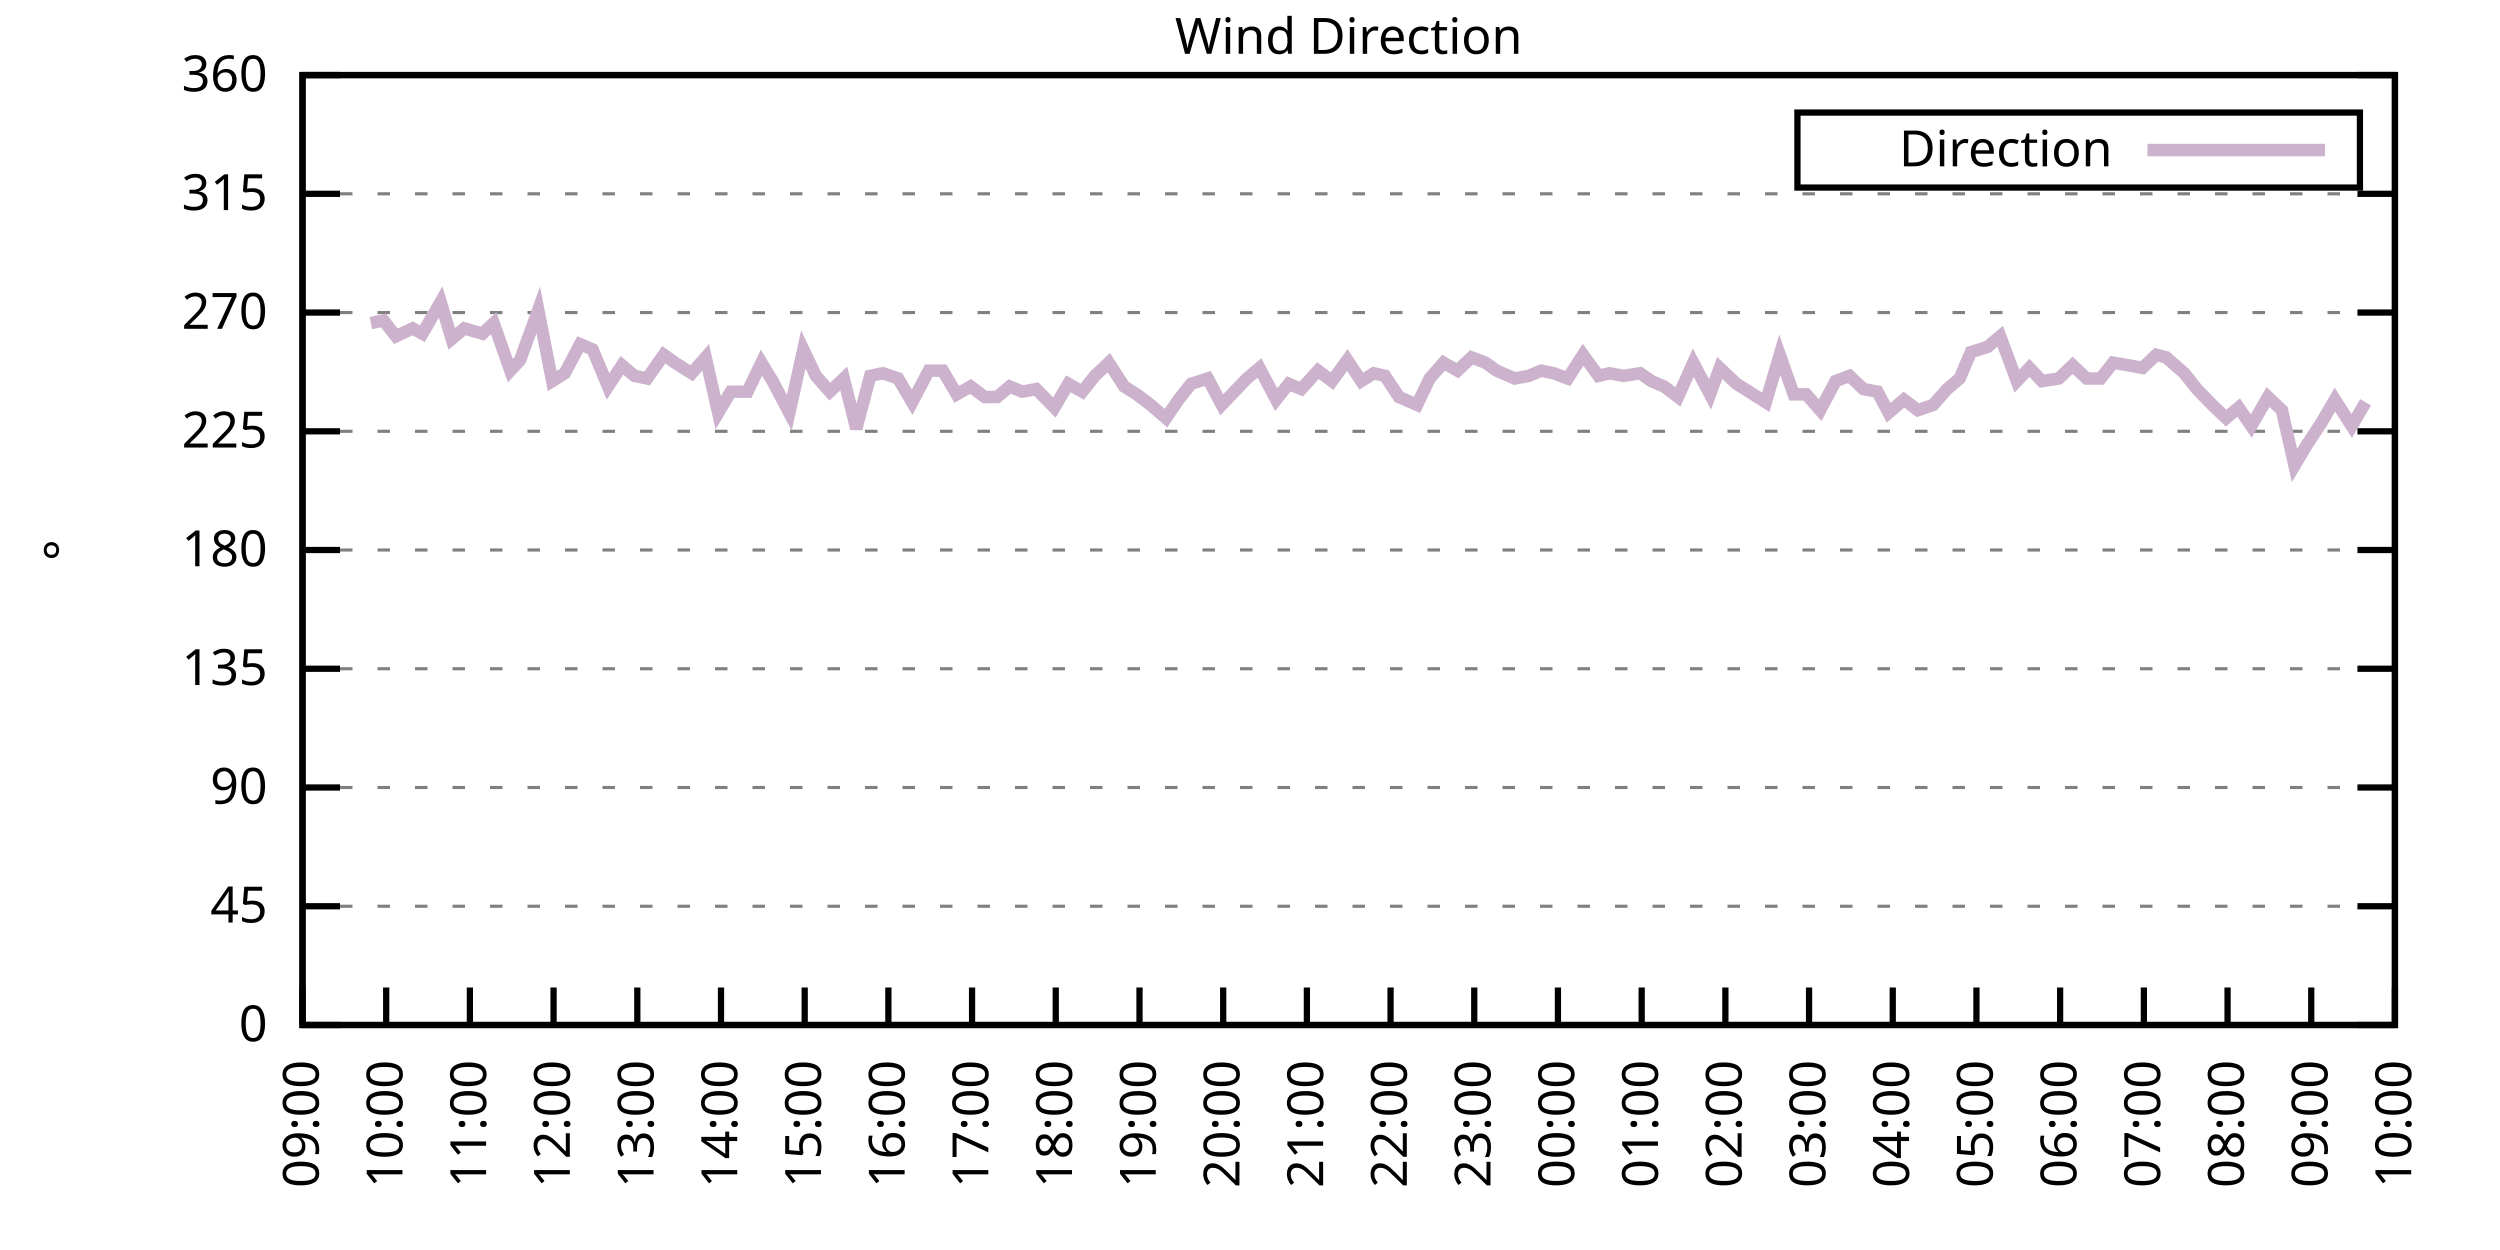
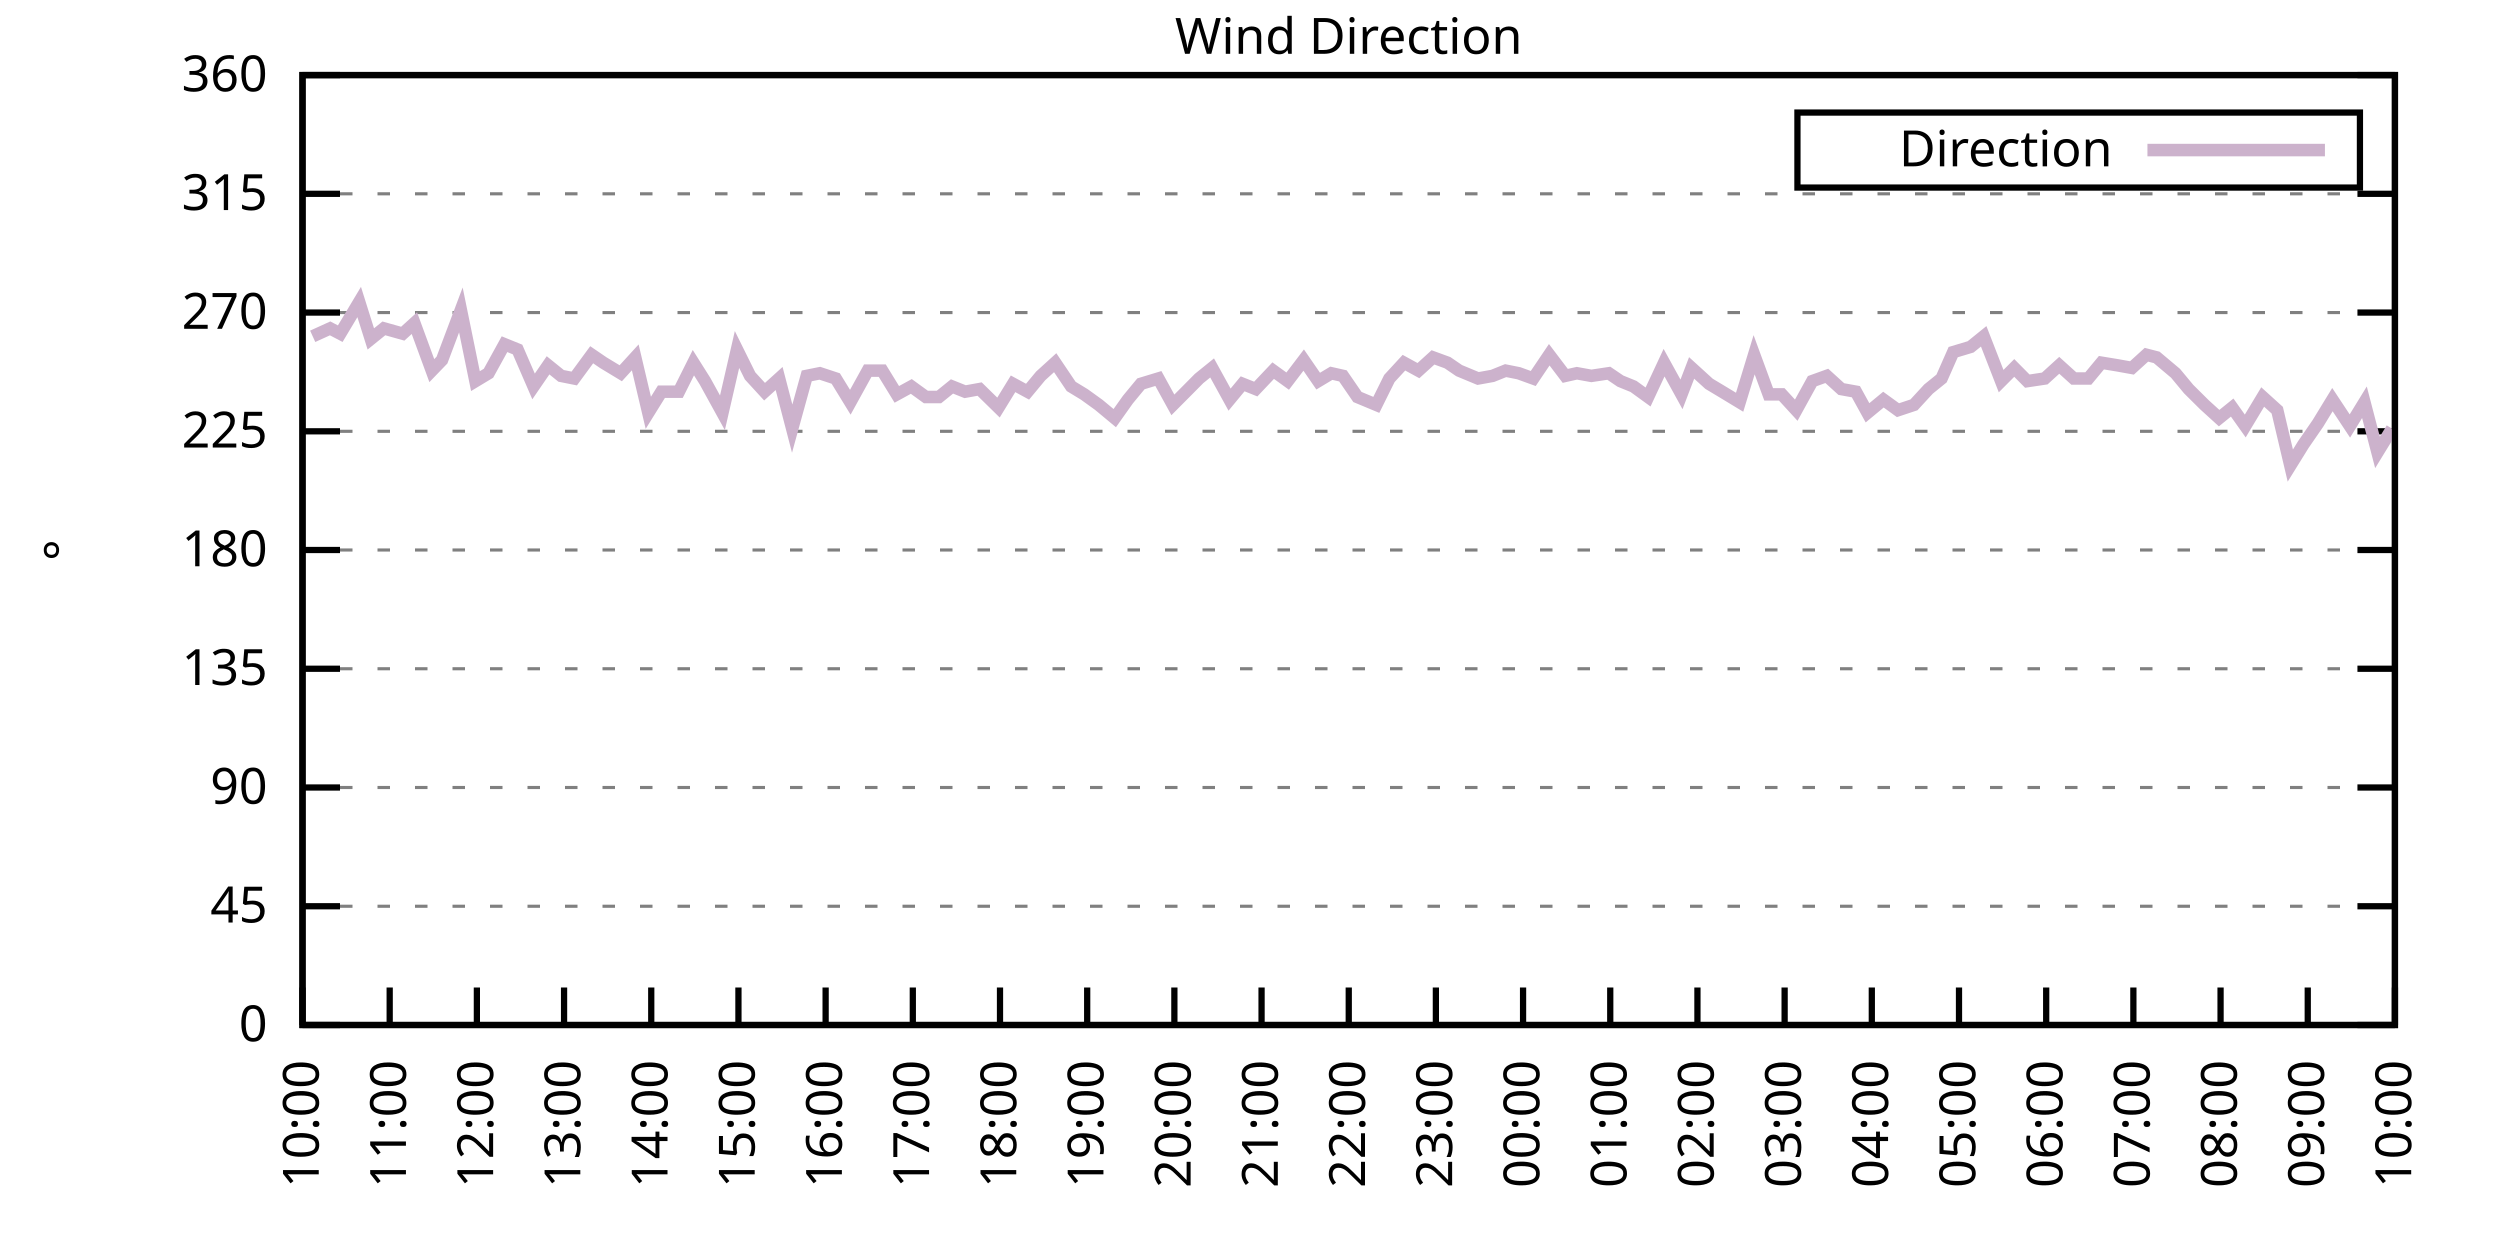
<svg xmlns="http://www.w3.org/2000/svg" xmlns:xlink="http://www.w3.org/1999/xlink" width="400" height="200" viewBox="0 0 400 200">
  <g id="gnuplot_canvas">
    <rect x="0" y="0" width="400" height="200" fill="none" />
    <defs>
      <circle id="gpDot" r="0.5" stroke-width="0.5" stroke="currentColor" />
      <path id="gpPt0" stroke-width="0.333" stroke="currentColor" d="M-1,0 h2 M0,-1 v2" />
      <path id="gpPt1" stroke-width="0.333" stroke="currentColor" d="M-1,-1 L1,1 M1,-1 L-1,1" />
      <path id="gpPt2" stroke-width="0.333" stroke="currentColor" d="M-1,0 L1,0 M0,-1 L0,1 M-1,-1 L1,1 M-1,1 L1,-1" />
      <rect id="gpPt3" stroke-width="0.333" stroke="currentColor" x="-1" y="-1" width="2" height="2" />
      <rect id="gpPt4" stroke-width="0.333" stroke="currentColor" fill="currentColor" x="-1" y="-1" width="2" height="2" />
      <circle id="gpPt5" stroke-width="0.333" stroke="currentColor" cx="0" cy="0" r="1" />
      <use xlink:href="#gpPt5" id="gpPt6" fill="currentColor" stroke="none" />
      <path id="gpPt7" stroke-width="0.333" stroke="currentColor" d="M0,-1.33 L-1.33,0.67 L1.33,0.67 z" />
      <use xlink:href="#gpPt7" id="gpPt8" fill="currentColor" stroke="none" />
      <use xlink:href="#gpPt7" id="gpPt9" stroke="currentColor" transform="rotate(180)" />
      <use xlink:href="#gpPt9" id="gpPt10" fill="currentColor" stroke="none" />
      <use xlink:href="#gpPt3" id="gpPt11" stroke="currentColor" transform="rotate(45)" />
      <use xlink:href="#gpPt11" id="gpPt12" fill="currentColor" stroke="none" />
      <path id="gpPt13" stroke-width="0.333" stroke="currentColor" d="M0,1.330 L1.265,0.411 L0.782,-1.067 L-0.782,-1.076 L-1.265,0.411 z" />
      <use xlink:href="#gpPt13" id="gpPt14" fill="currentColor" stroke="none" />
      <filter id="textbox" filterUnits="objectBoundingBox" x="0" y="0" height="1" width="1">
        <feFlood flood-color="white" flood-opacity="1" result="bgnd" />
        <feComposite in="SourceGraphic" in2="bgnd" operator="atop" />
      </filter>
      <filter id="greybox" filterUnits="objectBoundingBox" x="0" y="0" height="1" width="1">
        <feFlood flood-color="lightgrey" flood-opacity="1" result="grey" />
        <feComposite in="SourceGraphic" in2="grey" operator="atop" />
      </filter>
    </defs>
    <g fill="none" color="white" stroke="currentColor" stroke-width="1.00" stroke-linecap="butt" stroke-linejoin="miter">
</g>
    <g fill="none" color="black" stroke="currentColor" stroke-width="1.00" stroke-linecap="butt" stroke-linejoin="miter">
      <g stroke="none" shape-rendering="crispEdges">
        <polygon fill="rgb(255, 255, 255)" points="48.40,164.00 383.18,164.00 383.18,12.02 48.40,12.02 " />
      </g>
    </g>
    <g fill="none" color="black" stroke="currentColor" stroke-width="1.00" stroke-linecap="butt" stroke-linejoin="miter">
</g>
    <g fill="none" color="black" stroke="black" stroke-width="0.50" stroke-linecap="butt" stroke-linejoin="miter">
</g>
    <g fill="none" color="gray" stroke="currentColor" stroke-width="0.50" stroke-linecap="butt" stroke-linejoin="miter">
      <path stroke="gray" stroke-dasharray="2,4" class="gridline" d="M48.40,164.00 L383.19,164.00  " />
    </g>
    <g fill="none" color="gray" stroke="gray" stroke-width="1.00" stroke-linecap="butt" stroke-linejoin="miter">
</g>
    <g fill="none" color="black" stroke="currentColor" stroke-width="1.00" stroke-linecap="butt" stroke-linejoin="miter">
      <path stroke="black" d="M48.40,164.00 L54.40,164.00 M383.19,164.00 L377.19,164.00  " />
      <g transform="translate(42.80,166.60)" stroke="none" fill="black" font-family="Sans" font-size="8.00" text-anchor="end">
        <text>
          <tspan font-family="Sans"> 0</tspan>
        </text>
      </g>
    </g>
    <g fill="none" color="black" stroke="currentColor" stroke-width="1.00" stroke-linecap="butt" stroke-linejoin="miter">
</g>
    <g fill="none" color="black" stroke="black" stroke-width="0.50" stroke-linecap="butt" stroke-linejoin="miter">
</g>
    <g fill="none" color="gray" stroke="currentColor" stroke-width="0.50" stroke-linecap="butt" stroke-linejoin="miter">
      <path stroke="gray" stroke-dasharray="2,4" class="gridline" d="M48.40,145.00 L383.19,145.00  " />
    </g>
    <g fill="none" color="gray" stroke="gray" stroke-width="1.00" stroke-linecap="butt" stroke-linejoin="miter">
</g>
    <g fill="none" color="black" stroke="currentColor" stroke-width="1.00" stroke-linecap="butt" stroke-linejoin="miter">
      <path stroke="black" d="M48.40,145.00 L54.40,145.00 M383.19,145.00 L377.19,145.00  " />
      <g transform="translate(42.80,147.60)" stroke="none" fill="black" font-family="Sans" font-size="8.00" text-anchor="end">
        <text>
          <tspan font-family="Sans"> 45</tspan>
        </text>
      </g>
    </g>
    <g fill="none" color="black" stroke="currentColor" stroke-width="1.00" stroke-linecap="butt" stroke-linejoin="miter">
</g>
    <g fill="none" color="black" stroke="black" stroke-width="0.50" stroke-linecap="butt" stroke-linejoin="miter">
</g>
    <g fill="none" color="gray" stroke="currentColor" stroke-width="0.50" stroke-linecap="butt" stroke-linejoin="miter">
      <path stroke="gray" stroke-dasharray="2,4" class="gridline" d="M48.40,126.00 L383.19,126.00  " />
    </g>
    <g fill="none" color="gray" stroke="gray" stroke-width="1.00" stroke-linecap="butt" stroke-linejoin="miter">
</g>
    <g fill="none" color="black" stroke="currentColor" stroke-width="1.00" stroke-linecap="butt" stroke-linejoin="miter">
      <path stroke="black" d="M48.40,126.00 L54.40,126.00 M383.19,126.00 L377.19,126.00  " />
      <g transform="translate(42.80,128.60)" stroke="none" fill="black" font-family="Sans" font-size="8.00" text-anchor="end">
        <text>
          <tspan font-family="Sans"> 90</tspan>
        </text>
      </g>
    </g>
    <g fill="none" color="black" stroke="currentColor" stroke-width="1.00" stroke-linecap="butt" stroke-linejoin="miter">
</g>
    <g fill="none" color="black" stroke="black" stroke-width="0.50" stroke-linecap="butt" stroke-linejoin="miter">
</g>
    <g fill="none" color="gray" stroke="currentColor" stroke-width="0.50" stroke-linecap="butt" stroke-linejoin="miter">
      <path stroke="gray" stroke-dasharray="2,4" class="gridline" d="M48.40,107.00 L383.19,107.00  " />
    </g>
    <g fill="none" color="gray" stroke="gray" stroke-width="1.00" stroke-linecap="butt" stroke-linejoin="miter">
</g>
    <g fill="none" color="black" stroke="currentColor" stroke-width="1.00" stroke-linecap="butt" stroke-linejoin="miter">
      <path stroke="black" d="M48.40,107.00 L54.40,107.00 M383.19,107.00 L377.19,107.00  " />
      <g transform="translate(42.80,109.60)" stroke="none" fill="black" font-family="Sans" font-size="8.00" text-anchor="end">
        <text>
          <tspan font-family="Sans"> 135</tspan>
        </text>
      </g>
    </g>
    <g fill="none" color="black" stroke="currentColor" stroke-width="1.00" stroke-linecap="butt" stroke-linejoin="miter">
</g>
    <g fill="none" color="black" stroke="black" stroke-width="0.50" stroke-linecap="butt" stroke-linejoin="miter">
</g>
    <g fill="none" color="gray" stroke="currentColor" stroke-width="0.50" stroke-linecap="butt" stroke-linejoin="miter">
      <path stroke="gray" stroke-dasharray="2,4" class="gridline" d="M48.40,88.00 L383.19,88.00  " />
    </g>
    <g fill="none" color="gray" stroke="gray" stroke-width="1.00" stroke-linecap="butt" stroke-linejoin="miter">
</g>
    <g fill="none" color="black" stroke="currentColor" stroke-width="1.00" stroke-linecap="butt" stroke-linejoin="miter">
      <path stroke="black" d="M48.40,88.00 L54.40,88.00 M383.19,88.00 L377.19,88.00  " />
      <g transform="translate(42.80,90.60)" stroke="none" fill="black" font-family="Sans" font-size="8.00" text-anchor="end">
        <text>
          <tspan font-family="Sans"> 180</tspan>
        </text>
      </g>
    </g>
    <g fill="none" color="black" stroke="currentColor" stroke-width="1.00" stroke-linecap="butt" stroke-linejoin="miter">
</g>
    <g fill="none" color="black" stroke="black" stroke-width="0.50" stroke-linecap="butt" stroke-linejoin="miter">
</g>
    <g fill="none" color="gray" stroke="currentColor" stroke-width="0.50" stroke-linecap="butt" stroke-linejoin="miter">
      <path stroke="gray" stroke-dasharray="2,4" class="gridline" d="M48.40,69.01 L383.19,69.01  " />
    </g>
    <g fill="none" color="gray" stroke="gray" stroke-width="1.00" stroke-linecap="butt" stroke-linejoin="miter">
</g>
    <g fill="none" color="black" stroke="currentColor" stroke-width="1.00" stroke-linecap="butt" stroke-linejoin="miter">
      <path stroke="black" d="M48.40,69.01 L54.40,69.01 M383.19,69.01 L377.19,69.01  " />
      <g transform="translate(42.80,71.61)" stroke="none" fill="black" font-family="Sans" font-size="8.00" text-anchor="end">
        <text>
          <tspan font-family="Sans"> 225</tspan>
        </text>
      </g>
    </g>
    <g fill="none" color="black" stroke="currentColor" stroke-width="1.00" stroke-linecap="butt" stroke-linejoin="miter">
</g>
    <g fill="none" color="black" stroke="black" stroke-width="0.50" stroke-linecap="butt" stroke-linejoin="miter">
</g>
    <g fill="none" color="gray" stroke="currentColor" stroke-width="0.50" stroke-linecap="butt" stroke-linejoin="miter">
      <path stroke="gray" stroke-dasharray="2,4" class="gridline" d="M48.40,50.01 L383.19,50.01  " />
    </g>
    <g fill="none" color="gray" stroke="gray" stroke-width="1.00" stroke-linecap="butt" stroke-linejoin="miter">
</g>
    <g fill="none" color="black" stroke="currentColor" stroke-width="1.00" stroke-linecap="butt" stroke-linejoin="miter">
      <path stroke="black" d="M48.40,50.01 L54.40,50.01 M383.19,50.01 L377.19,50.01  " />
      <g transform="translate(42.80,52.61)" stroke="none" fill="black" font-family="Sans" font-size="8.00" text-anchor="end">
        <text>
          <tspan font-family="Sans"> 270</tspan>
        </text>
      </g>
    </g>
    <g fill="none" color="black" stroke="currentColor" stroke-width="1.00" stroke-linecap="butt" stroke-linejoin="miter">
</g>
    <g fill="none" color="black" stroke="black" stroke-width="0.50" stroke-linecap="butt" stroke-linejoin="miter">
</g>
    <g fill="none" color="gray" stroke="currentColor" stroke-width="0.50" stroke-linecap="butt" stroke-linejoin="miter">
      <path stroke="gray" stroke-dasharray="2,4" class="gridline" d="M48.40,31.01 L383.19,31.01  " />
    </g>
    <g fill="none" color="gray" stroke="gray" stroke-width="1.00" stroke-linecap="butt" stroke-linejoin="miter">
</g>
    <g fill="none" color="black" stroke="currentColor" stroke-width="1.00" stroke-linecap="butt" stroke-linejoin="miter">
      <path stroke="black" d="M48.40,31.01 L54.40,31.01 M383.19,31.01 L377.19,31.01  " />
      <g transform="translate(42.80,33.61)" stroke="none" fill="black" font-family="Sans" font-size="8.00" text-anchor="end">
        <text>
          <tspan font-family="Sans"> 315</tspan>
        </text>
      </g>
    </g>
    <g fill="none" color="black" stroke="currentColor" stroke-width="1.00" stroke-linecap="butt" stroke-linejoin="miter">
</g>
    <g fill="none" color="black" stroke="black" stroke-width="0.50" stroke-linecap="butt" stroke-linejoin="miter">
</g>
    <g fill="none" color="gray" stroke="currentColor" stroke-width="0.50" stroke-linecap="butt" stroke-linejoin="miter">
      <path stroke="gray" stroke-dasharray="2,4" class="gridline" d="M48.40,12.01 L383.19,12.01  " />
    </g>
    <g fill="none" color="gray" stroke="gray" stroke-width="1.00" stroke-linecap="butt" stroke-linejoin="miter">
</g>
    <g fill="none" color="black" stroke="currentColor" stroke-width="1.00" stroke-linecap="butt" stroke-linejoin="miter">
      <path stroke="black" d="M48.40,12.01 L54.40,12.01 M383.19,12.01 L377.19,12.01  " />
      <g transform="translate(42.80,14.61)" stroke="none" fill="black" font-family="Sans" font-size="8.00" text-anchor="end">
        <text>
          <tspan font-family="Sans"> 360</tspan>
        </text>
      </g>
    </g>
    <g fill="none" color="black" stroke="currentColor" stroke-width="1.00" stroke-linecap="butt" stroke-linejoin="miter">
      <path stroke="black" d="M48.40,164.00 L48.40,158.00  " />
      <g transform="translate(51.00,169.60) rotate(270.00)" stroke="none" fill="black" font-family="Sans" font-size="8.00" text-anchor="end">
        <text>
-           <tspan font-family="Sans">09:00</tspan>
-         </text>
-       </g>
-     </g>
-     <g fill="none" color="black" stroke="currentColor" stroke-width="1.00" stroke-linecap="butt" stroke-linejoin="miter">
-       <path stroke="black" d="M61.79,164.00 L61.79,158.00  " />
-       <g transform="translate(64.39,169.60) rotate(270.00)" stroke="none" fill="black" font-family="Sans" font-size="8.00" text-anchor="end">
-         <text>
          <tspan font-family="Sans">10:00</tspan>
        </text>
      </g>
    </g>
    <g fill="none" color="black" stroke="currentColor" stroke-width="1.00" stroke-linecap="butt" stroke-linejoin="miter">
-       <path stroke="black" d="M75.18,164.00 L75.18,158.00  " />
-       <g transform="translate(77.78,169.60) rotate(270.00)" stroke="none" fill="black" font-family="Sans" font-size="8.00" text-anchor="end">
+       <path stroke="black" d="M62.35,164.00 L62.35,158.00  " />
+       <g transform="translate(64.95,169.60) rotate(270.00)" stroke="none" fill="black" font-family="Sans" font-size="8.00" text-anchor="end">
        <text>
          <tspan font-family="Sans">11:00</tspan>
        </text>
      </g>
    </g>
    <g fill="none" color="black" stroke="currentColor" stroke-width="1.00" stroke-linecap="butt" stroke-linejoin="miter">
-       <path stroke="black" d="M88.57,164.00 L88.57,158.00  " />
-       <g transform="translate(91.17,169.60) rotate(270.00)" stroke="none" fill="black" font-family="Sans" font-size="8.00" text-anchor="end">
+       <path stroke="black" d="M76.30,164.00 L76.30,158.00  " />
+       <g transform="translate(78.90,169.60) rotate(270.00)" stroke="none" fill="black" font-family="Sans" font-size="8.00" text-anchor="end">
        <text>
          <tspan font-family="Sans">12:00</tspan>
        </text>
      </g>
    </g>
    <g fill="none" color="black" stroke="currentColor" stroke-width="1.00" stroke-linecap="butt" stroke-linejoin="miter">
-       <path stroke="black" d="M101.97,164.00 L101.97,158.00  " />
-       <g transform="translate(104.57,169.60) rotate(270.00)" stroke="none" fill="black" font-family="Sans" font-size="8.00" text-anchor="end">
+       <path stroke="black" d="M90.25,164.00 L90.25,158.00  " />
+       <g transform="translate(92.85,169.60) rotate(270.00)" stroke="none" fill="black" font-family="Sans" font-size="8.00" text-anchor="end">
        <text>
          <tspan font-family="Sans">13:00</tspan>
        </text>
      </g>
    </g>
    <g fill="none" color="black" stroke="currentColor" stroke-width="1.00" stroke-linecap="butt" stroke-linejoin="miter">
-       <path stroke="black" d="M115.36,164.00 L115.36,158.00  " />
-       <g transform="translate(117.96,169.60) rotate(270.00)" stroke="none" fill="black" font-family="Sans" font-size="8.00" text-anchor="end">
+       <path stroke="black" d="M104.20,164.00 L104.20,158.00  " />
+       <g transform="translate(106.80,169.60) rotate(270.00)" stroke="none" fill="black" font-family="Sans" font-size="8.00" text-anchor="end">
        <text>
          <tspan font-family="Sans">14:00</tspan>
        </text>
      </g>
    </g>
    <g fill="none" color="black" stroke="currentColor" stroke-width="1.00" stroke-linecap="butt" stroke-linejoin="miter">
-       <path stroke="black" d="M128.75,164.00 L128.75,158.00  " />
-       <g transform="translate(131.35,169.60) rotate(270.00)" stroke="none" fill="black" font-family="Sans" font-size="8.00" text-anchor="end">
+       <path stroke="black" d="M118.15,164.00 L118.15,158.00  " />
+       <g transform="translate(120.75,169.60) rotate(270.00)" stroke="none" fill="black" font-family="Sans" font-size="8.00" text-anchor="end">
        <text>
          <tspan font-family="Sans">15:00</tspan>
        </text>
      </g>
    </g>
    <g fill="none" color="black" stroke="currentColor" stroke-width="1.00" stroke-linecap="butt" stroke-linejoin="miter">
-       <path stroke="black" d="M142.14,164.00 L142.14,158.00  " />
-       <g transform="translate(144.74,169.60) rotate(270.00)" stroke="none" fill="black" font-family="Sans" font-size="8.00" text-anchor="end">
+       <path stroke="black" d="M132.10,164.00 L132.10,158.00  " />
+       <g transform="translate(134.70,169.60) rotate(270.00)" stroke="none" fill="black" font-family="Sans" font-size="8.00" text-anchor="end">
        <text>
          <tspan font-family="Sans">16:00</tspan>
        </text>
      </g>
    </g>
    <g fill="none" color="black" stroke="currentColor" stroke-width="1.00" stroke-linecap="butt" stroke-linejoin="miter">
-       <path stroke="black" d="M155.53,164.00 L155.53,158.00  " />
-       <g transform="translate(158.13,169.60) rotate(270.00)" stroke="none" fill="black" font-family="Sans" font-size="8.00" text-anchor="end">
+       <path stroke="black" d="M146.05,164.00 L146.05,158.00  " />
+       <g transform="translate(148.65,169.60) rotate(270.00)" stroke="none" fill="black" font-family="Sans" font-size="8.00" text-anchor="end">
        <text>
          <tspan font-family="Sans">17:00</tspan>
        </text>
      </g>
    </g>
    <g fill="none" color="black" stroke="currentColor" stroke-width="1.00" stroke-linecap="butt" stroke-linejoin="miter">
-       <path stroke="black" d="M168.92,164.00 L168.92,158.00  " />
-       <g transform="translate(171.52,169.60) rotate(270.00)" stroke="none" fill="black" font-family="Sans" font-size="8.00" text-anchor="end">
+       <path stroke="black" d="M160.00,164.00 L160.00,158.00  " />
+       <g transform="translate(162.60,169.60) rotate(270.00)" stroke="none" fill="black" font-family="Sans" font-size="8.00" text-anchor="end">
        <text>
          <tspan font-family="Sans">18:00</tspan>
        </text>
      </g>
    </g>
    <g fill="none" color="black" stroke="currentColor" stroke-width="1.00" stroke-linecap="butt" stroke-linejoin="miter">
-       <path stroke="black" d="M182.32,164.00 L182.32,158.00  " />
-       <g transform="translate(184.92,169.60) rotate(270.00)" stroke="none" fill="black" font-family="Sans" font-size="8.00" text-anchor="end">
+       <path stroke="black" d="M173.95,164.00 L173.95,158.00  " />
+       <g transform="translate(176.55,169.60) rotate(270.00)" stroke="none" fill="black" font-family="Sans" font-size="8.00" text-anchor="end">
        <text>
          <tspan font-family="Sans">19:00</tspan>
        </text>
      </g>
    </g>
    <g fill="none" color="black" stroke="currentColor" stroke-width="1.00" stroke-linecap="butt" stroke-linejoin="miter">
-       <path stroke="black" d="M195.71,164.00 L195.71,158.00  " />
-       <g transform="translate(198.31,169.60) rotate(270.00)" stroke="none" fill="black" font-family="Sans" font-size="8.00" text-anchor="end">
+       <path stroke="black" d="M187.90,164.00 L187.90,158.00  " />
+       <g transform="translate(190.50,169.60) rotate(270.00)" stroke="none" fill="black" font-family="Sans" font-size="8.00" text-anchor="end">
        <text>
          <tspan font-family="Sans">20:00</tspan>
        </text>
      </g>
    </g>
    <g fill="none" color="black" stroke="currentColor" stroke-width="1.00" stroke-linecap="butt" stroke-linejoin="miter">
-       <path stroke="black" d="M209.10,164.00 L209.10,158.00  " />
-       <g transform="translate(211.70,169.60) rotate(270.00)" stroke="none" fill="black" font-family="Sans" font-size="8.00" text-anchor="end">
+       <path stroke="black" d="M201.85,164.00 L201.85,158.00  " />
+       <g transform="translate(204.45,169.60) rotate(270.00)" stroke="none" fill="black" font-family="Sans" font-size="8.00" text-anchor="end">
        <text>
          <tspan font-family="Sans">21:00</tspan>
        </text>
      </g>
    </g>
    <g fill="none" color="black" stroke="currentColor" stroke-width="1.00" stroke-linecap="butt" stroke-linejoin="miter">
-       <path stroke="black" d="M222.49,164.00 L222.49,158.00  " />
-       <g transform="translate(225.09,169.60) rotate(270.00)" stroke="none" fill="black" font-family="Sans" font-size="8.00" text-anchor="end">
+       <path stroke="black" d="M215.80,164.00 L215.80,158.00  " />
+       <g transform="translate(218.40,169.60) rotate(270.00)" stroke="none" fill="black" font-family="Sans" font-size="8.00" text-anchor="end">
        <text>
          <tspan font-family="Sans">22:00</tspan>
        </text>
      </g>
    </g>
    <g fill="none" color="black" stroke="currentColor" stroke-width="1.00" stroke-linecap="butt" stroke-linejoin="miter">
-       <path stroke="black" d="M235.88,164.00 L235.88,158.00  " />
-       <g transform="translate(238.48,169.60) rotate(270.00)" stroke="none" fill="black" font-family="Sans" font-size="8.00" text-anchor="end">
+       <path stroke="black" d="M229.74,164.00 L229.74,158.00  " />
+       <g transform="translate(232.34,169.60) rotate(270.00)" stroke="none" fill="black" font-family="Sans" font-size="8.00" text-anchor="end">
        <text>
          <tspan font-family="Sans">23:00</tspan>
        </text>
      </g>
    </g>
    <g fill="none" color="black" stroke="currentColor" stroke-width="1.00" stroke-linecap="butt" stroke-linejoin="miter">
-       <path stroke="black" d="M249.27,164.00 L249.27,158.00  " />
-       <g transform="translate(251.87,169.60) rotate(270.00)" stroke="none" fill="black" font-family="Sans" font-size="8.00" text-anchor="end">
+       <path stroke="black" d="M243.69,164.00 L243.69,158.00  " />
+       <g transform="translate(246.29,169.60) rotate(270.00)" stroke="none" fill="black" font-family="Sans" font-size="8.00" text-anchor="end">
        <text>
          <tspan font-family="Sans">00:00</tspan>
        </text>
      </g>
    </g>
    <g fill="none" color="black" stroke="currentColor" stroke-width="1.00" stroke-linecap="butt" stroke-linejoin="miter">
-       <path stroke="black" d="M262.67,164.00 L262.67,158.00  " />
-       <g transform="translate(265.27,169.60) rotate(270.00)" stroke="none" fill="black" font-family="Sans" font-size="8.00" text-anchor="end">
+       <path stroke="black" d="M257.64,164.00 L257.64,158.00  " />
+       <g transform="translate(260.24,169.60) rotate(270.00)" stroke="none" fill="black" font-family="Sans" font-size="8.00" text-anchor="end">
        <text>
          <tspan font-family="Sans">01:00</tspan>
        </text>
      </g>
    </g>
    <g fill="none" color="black" stroke="currentColor" stroke-width="1.00" stroke-linecap="butt" stroke-linejoin="miter">
-       <path stroke="black" d="M276.06,164.00 L276.06,158.00  " />
-       <g transform="translate(278.66,169.60) rotate(270.00)" stroke="none" fill="black" font-family="Sans" font-size="8.00" text-anchor="end">
+       <path stroke="black" d="M271.59,164.00 L271.59,158.00  " />
+       <g transform="translate(274.19,169.60) rotate(270.00)" stroke="none" fill="black" font-family="Sans" font-size="8.00" text-anchor="end">
        <text>
          <tspan font-family="Sans">02:00</tspan>
        </text>
      </g>
    </g>
    <g fill="none" color="black" stroke="currentColor" stroke-width="1.00" stroke-linecap="butt" stroke-linejoin="miter">
-       <path stroke="black" d="M289.45,164.00 L289.45,158.00  " />
-       <g transform="translate(292.05,169.60) rotate(270.00)" stroke="none" fill="black" font-family="Sans" font-size="8.00" text-anchor="end">
+       <path stroke="black" d="M285.54,164.00 L285.54,158.00  " />
+       <g transform="translate(288.14,169.60) rotate(270.00)" stroke="none" fill="black" font-family="Sans" font-size="8.00" text-anchor="end">
        <text>
          <tspan font-family="Sans">03:00</tspan>
        </text>
      </g>
    </g>
    <g fill="none" color="black" stroke="currentColor" stroke-width="1.00" stroke-linecap="butt" stroke-linejoin="miter">
-       <path stroke="black" d="M302.84,164.00 L302.84,158.00  " />
-       <g transform="translate(305.44,169.60) rotate(270.00)" stroke="none" fill="black" font-family="Sans" font-size="8.00" text-anchor="end">
+       <path stroke="black" d="M299.49,164.00 L299.49,158.00  " />
+       <g transform="translate(302.09,169.60) rotate(270.00)" stroke="none" fill="black" font-family="Sans" font-size="8.00" text-anchor="end">
        <text>
          <tspan font-family="Sans">04:00</tspan>
        </text>
      </g>
    </g>
    <g fill="none" color="black" stroke="currentColor" stroke-width="1.00" stroke-linecap="butt" stroke-linejoin="miter">
-       <path stroke="black" d="M316.23,164.00 L316.23,158.00  " />
-       <g transform="translate(318.83,169.60) rotate(270.00)" stroke="none" fill="black" font-family="Sans" font-size="8.00" text-anchor="end">
+       <path stroke="black" d="M313.44,164.00 L313.44,158.00  " />
+       <g transform="translate(316.04,169.60) rotate(270.00)" stroke="none" fill="black" font-family="Sans" font-size="8.00" text-anchor="end">
        <text>
          <tspan font-family="Sans">05:00</tspan>
        </text>
      </g>
    </g>
    <g fill="none" color="black" stroke="currentColor" stroke-width="1.00" stroke-linecap="butt" stroke-linejoin="miter">
-       <path stroke="black" d="M329.62,164.00 L329.62,158.00  " />
-       <g transform="translate(332.22,169.60) rotate(270.00)" stroke="none" fill="black" font-family="Sans" font-size="8.00" text-anchor="end">
+       <path stroke="black" d="M327.39,164.00 L327.39,158.00  " />
+       <g transform="translate(329.99,169.60) rotate(270.00)" stroke="none" fill="black" font-family="Sans" font-size="8.00" text-anchor="end">
        <text>
          <tspan font-family="Sans">06:00</tspan>
        </text>
      </g>
    </g>
    <g fill="none" color="black" stroke="currentColor" stroke-width="1.00" stroke-linecap="butt" stroke-linejoin="miter">
-       <path stroke="black" d="M343.02,164.00 L343.02,158.00  " />
-       <g transform="translate(345.62,169.60) rotate(270.00)" stroke="none" fill="black" font-family="Sans" font-size="8.00" text-anchor="end">
+       <path stroke="black" d="M341.34,164.00 L341.34,158.00  " />
+       <g transform="translate(343.94,169.60) rotate(270.00)" stroke="none" fill="black" font-family="Sans" font-size="8.00" text-anchor="end">
        <text>
          <tspan font-family="Sans">07:00</tspan>
        </text>
      </g>
    </g>
    <g fill="none" color="black" stroke="currentColor" stroke-width="1.00" stroke-linecap="butt" stroke-linejoin="miter">
-       <path stroke="black" d="M356.41,164.00 L356.41,158.00  " />
-       <g transform="translate(359.01,169.60) rotate(270.00)" stroke="none" fill="black" font-family="Sans" font-size="8.00" text-anchor="end">
+       <path stroke="black" d="M355.29,164.00 L355.29,158.00  " />
+       <g transform="translate(357.89,169.60) rotate(270.00)" stroke="none" fill="black" font-family="Sans" font-size="8.00" text-anchor="end">
        <text>
          <tspan font-family="Sans">08:00</tspan>
        </text>
      </g>
    </g>
    <g fill="none" color="black" stroke="currentColor" stroke-width="1.00" stroke-linecap="butt" stroke-linejoin="miter">
-       <path stroke="black" d="M369.80,164.00 L369.80,158.00  " />
-       <g transform="translate(372.40,169.60) rotate(270.00)" stroke="none" fill="black" font-family="Sans" font-size="8.00" text-anchor="end">
+       <path stroke="black" d="M369.24,164.00 L369.24,158.00  " />
+       <g transform="translate(371.84,169.60) rotate(270.00)" stroke="none" fill="black" font-family="Sans" font-size="8.00" text-anchor="end">
        <text>
          <tspan font-family="Sans">09:00</tspan>
        </text>
      </g>
    </g>
    <g fill="none" color="black" stroke="currentColor" stroke-width="1.00" stroke-linecap="butt" stroke-linejoin="miter">
      <path stroke="black" d="M383.19,164.00 L383.19,158.00  " />
      <g transform="translate(385.79,169.60) rotate(270.00)" stroke="none" fill="black" font-family="Sans" font-size="8.00" text-anchor="end">
        <text>
          <tspan font-family="Sans">10:00</tspan>
        </text>
      </g>
    </g>
    <g fill="none" color="black" stroke="currentColor" stroke-width="1.00" stroke-linecap="butt" stroke-linejoin="miter">
</g>
    <g fill="none" color="black" stroke="currentColor" stroke-width="1.00" stroke-linecap="butt" stroke-linejoin="miter">
      <path stroke="black" d="M48.40,12.01 L48.40,164.00 L383.19,164.00 L383.19,12.01 L48.40,12.01 Z  " />
    </g>
    <g fill="none" color="black" stroke="currentColor" stroke-width="1.00" stroke-linecap="butt" stroke-linejoin="miter">
</g>
    <g fill="none" color="black" stroke="currentColor" stroke-width="1.00" stroke-linecap="butt" stroke-linejoin="miter">
      <path stroke="black" d="M287.59,30.01 L287.59,18.01 L377.59,18.01 L377.59,30.01 L287.59,30.01 Z  " />
    </g>
    <g id="Wind_direction_plot_1">
      <g fill="none" color="white" stroke="black" stroke-width="2.00" stroke-linecap="butt" stroke-linejoin="miter">
</g>
      <g fill="none" color="black" stroke="currentColor" stroke-width="2.00" stroke-linecap="butt" stroke-linejoin="miter">
        <g transform="translate(337.99,26.61)" stroke="none" fill="black" font-family="Sans" font-size="8.00" text-anchor="end">
          <text>
            <tspan font-family="Sans">Direction</tspan>
          </text>
        </g>
      </g>
      <g fill="none" color="black" stroke="currentColor" stroke-width="2.00" stroke-linecap="butt" stroke-linejoin="miter">
-         <path stroke="rgb(204, 178, 204)" d="M343.59,24.01 L371.99,24.01 M59.34,51.70 L61.35,51.27 L63.35,53.81 L66.03,52.54 L67.59,53.39 L70.50,48.32   L72.28,54.23 L74.29,52.54 L77.19,53.39 L78.98,51.70 L81.66,59.30 L83.22,57.61 L86.12,49.59 L88.35,60.98   L90.36,59.72 L92.82,55.07 L94.82,55.92 L97.28,61.83 L99.51,58.45 L101.52,60.14 L103.53,60.56 L106.21,56.76   L107.99,58.03 L110.67,59.72 L112.90,57.18 L114.91,66.05 L116.92,62.67 L119.60,62.67 L121.83,58.03 L123.62,60.98   L126.29,66.05 L128.53,55.92 L130.54,60.14 L132.77,62.67 L135.00,60.56 L137.01,68.58 L139.24,60.14 L141.25,59.72   L143.70,60.56 L145.94,64.36 L148.61,59.30 L150.85,59.30 L153.08,63.10 L155.31,61.83 L157.54,63.52 L159.55,63.52   L161.56,61.83 L163.57,62.67 L165.80,62.25 L168.70,65.21 L170.93,61.41 L173.17,62.67 L175.17,60.14 L177.41,58.03   L179.86,61.83 L181.87,63.10 L184.10,64.78 L186.56,66.90 L188.57,63.94 L190.57,61.41 L193.25,60.56 L195.48,64.78   L197.49,62.67 L199.50,60.56 L201.51,58.87 L204.19,63.94 L206.20,61.41 L208.21,62.25 L210.88,59.30 L213.12,60.98   L215.57,57.61 L217.80,60.98 L219.81,59.72 L221.60,60.14 L223.83,63.52 L226.73,64.78 L228.74,60.56 L230.97,58.03   L233.20,59.30 L235.44,57.18 L237.67,58.03 L239.45,59.30 L242.36,60.56 L244.59,60.14 L246.60,59.30 L248.60,59.72   L250.84,60.56 L253.29,56.76 L255.75,60.14 L257.53,59.72 L259.76,60.14 L262.44,59.72 L264.23,60.98 L266.24,61.83   L268.47,63.52 L270.92,58.03 L273.60,63.10 L275.16,58.87 L277.84,61.41 L279.85,62.67 L282.53,64.36 L284.76,56.76   L286.99,63.10 L289.00,63.10 L291.23,65.63 L293.69,60.98 L295.92,60.14 L298.15,62.25 L300.39,62.67 L302.17,66.05   L304.63,63.94 L306.86,65.63 L309.31,64.78 L311.54,62.25 L313.55,60.56 L315.34,56.34 L318.02,55.50 L320.03,53.81   L322.70,60.98 L324.71,58.87 L326.72,60.98 L329.40,60.56 L331.63,58.45 L333.86,60.56 L336.10,60.56 L338.10,58.03   L340.56,58.45 L342.79,58.87 L345.02,56.76 L346.59,57.18 L349.49,59.72 L351.50,62.25 L353.95,64.78 L356.18,66.90   L358.19,65.21 L360.20,68.16 L362.88,63.52 L365.11,65.63 L367.12,74.49 L369.13,71.12 L371.36,67.74 L373.59,63.94   L376.27,68.16 L378.50,64.36  " />
+         <path stroke="rgb(204, 178, 204)" d="M343.59,24.01 L371.99,24.01 M50.03,53.81 L52.82,52.54 L54.44,53.39 L57.47,48.32 L59.33,54.23 L61.42,52.54   L64.44,53.39 L66.30,51.70 L69.09,59.30 L70.72,57.61 L73.74,49.59 L76.07,60.98 L78.16,59.72 L80.72,55.07   L82.81,55.92 L85.37,61.83 L87.69,58.45 L89.78,60.14 L91.88,60.56 L94.67,56.76 L96.53,58.03 L99.32,59.72   L101.64,57.18 L103.73,66.05 L105.83,62.67 L108.62,62.67 L110.94,58.03 L112.80,60.98 L115.59,66.05 L117.92,55.92   L120.01,60.14 L122.33,62.67 L124.66,60.56 L126.75,68.58 L129.08,60.14 L131.17,59.72 L133.72,60.56 L136.05,64.36   L138.84,59.30 L141.16,59.30 L143.49,63.10 L145.81,61.83 L148.14,63.52 L150.23,63.52 L152.32,61.83 L154.42,62.67   L156.74,62.25 L159.76,65.21 L162.09,61.41 L164.41,62.67 L166.51,60.14 L168.83,58.03 L171.39,61.83 L173.48,63.10   L175.81,64.78 L178.36,66.90 L180.46,63.94 L182.55,61.41 L185.34,60.56 L187.66,64.78 L189.76,62.67 L191.85,60.56   L193.94,58.87 L196.73,63.94 L198.82,61.41 L200.92,62.25 L203.71,59.30 L206.03,60.98 L208.59,57.61 L210.91,60.98   L213.01,59.72 L214.87,60.14 L217.19,63.52 L220.21,64.78 L222.30,60.56 L224.63,58.03 L226.95,59.30 L229.28,57.18   L231.60,58.03 L233.46,59.30 L236.49,60.56 L238.81,60.14 L240.90,59.30 L243.00,59.72 L245.32,60.56 L247.88,56.76   L250.44,60.14 L252.30,59.72 L254.62,60.14 L257.41,59.72 L259.27,60.98 L261.36,61.83 L263.69,63.52 L266.25,58.03   L269.04,63.10 L270.66,58.87 L273.45,61.41 L275.55,62.67 L278.34,64.36 L280.66,56.76 L282.99,63.10 L285.08,63.10   L287.40,65.63 L289.96,60.98 L292.29,60.14 L294.61,62.25 L296.94,62.67 L298.80,66.05 L301.35,63.94 L303.68,65.63   L306.23,64.78 L308.56,62.25 L310.65,60.56 L312.51,56.34 L315.30,55.50 L317.39,53.81 L320.18,60.98 L322.28,58.87   L324.37,60.98 L327.16,60.56 L329.48,58.45 L331.81,60.56 L334.13,60.56 L336.23,58.03 L338.78,58.45 L341.11,58.87   L343.43,56.76 L345.06,57.18 L348.08,59.72 L350.18,62.25 L352.73,64.78 L355.06,66.90 L357.15,65.21 L359.24,68.16   L362.03,63.52 L364.36,65.63 L366.45,74.49 L368.54,71.12 L370.87,67.74 L373.19,63.94 L375.98,68.16 L378.31,64.36   L380.40,72.38 L382.73,68.58  " />
      </g>
    </g>
    <g fill="none" color="black" stroke="currentColor" stroke-width="2.00" stroke-linecap="butt" stroke-linejoin="miter">
</g>
    <g fill="none" color="black" stroke="black" stroke-width="1.00" stroke-linecap="butt" stroke-linejoin="miter">
</g>
    <g fill="none" color="black" stroke="currentColor" stroke-width="1.00" stroke-linecap="butt" stroke-linejoin="miter">
      <path stroke="black" d="M48.40,12.01 L48.40,164.00 L383.19,164.00 L383.19,12.01 L48.40,12.01 Z  " />
      <g transform="translate(12.80,88.01) rotate(270.00)" stroke="none" fill="black" font-family="Sans" font-size="8.00" text-anchor="middle">
        <text>
          <tspan font-family="Sans">°</tspan>
        </text>
      </g>
    </g>
    <g fill="none" color="black" stroke="currentColor" stroke-width="1.00" stroke-linecap="butt" stroke-linejoin="miter">
</g>
    <g fill="none" color="black" stroke="currentColor" stroke-width="1.00" stroke-linecap="butt" stroke-linejoin="miter">
      <g transform="translate(215.79,8.61)" stroke="none" fill="black" font-family="Sans" font-size="8.00" text-anchor="middle">
        <text>
          <tspan font-family="Sans">Wind Direction</tspan>
        </text>
      </g>
    </g>
    <g fill="none" color="black" stroke="currentColor" stroke-width="1.00" stroke-linecap="butt" stroke-linejoin="miter">
</g>
  </g>
</svg>
